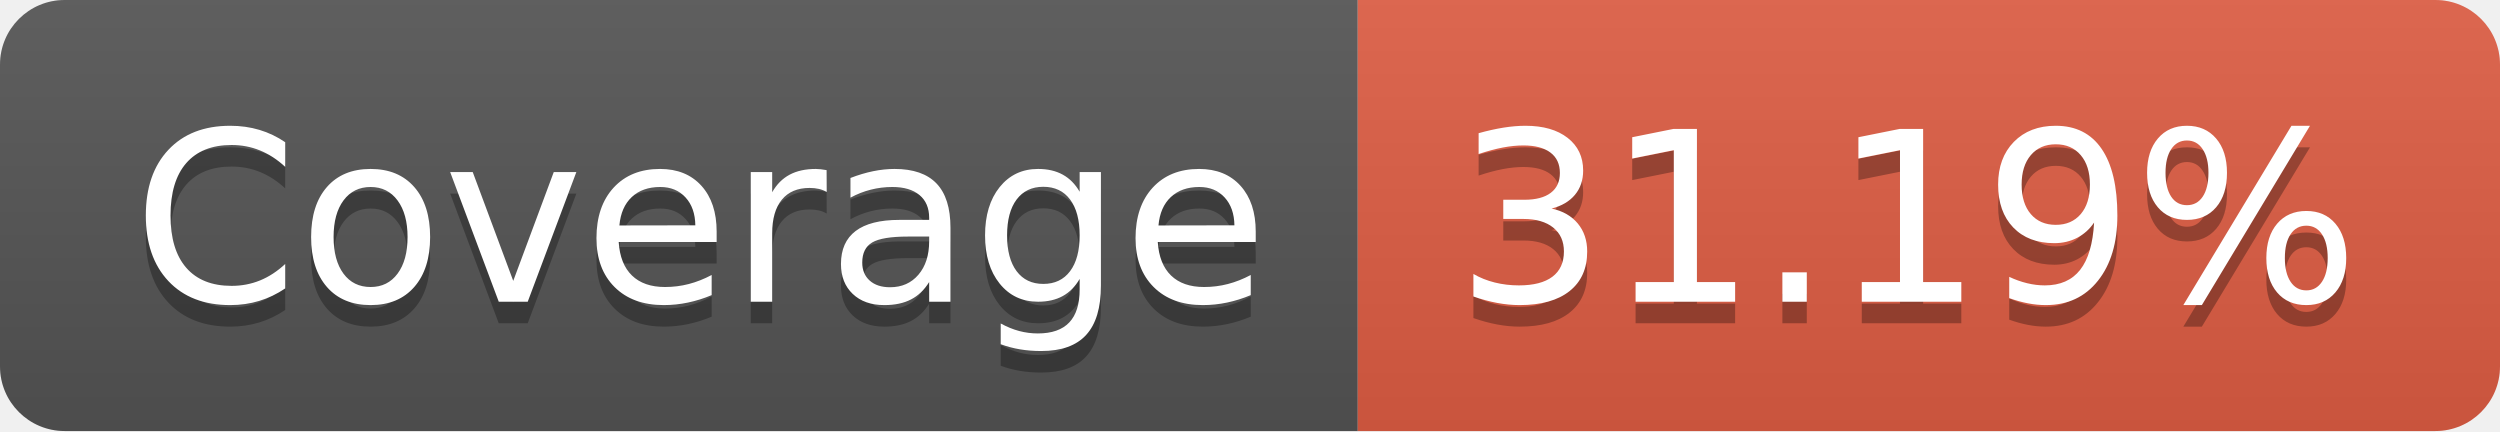
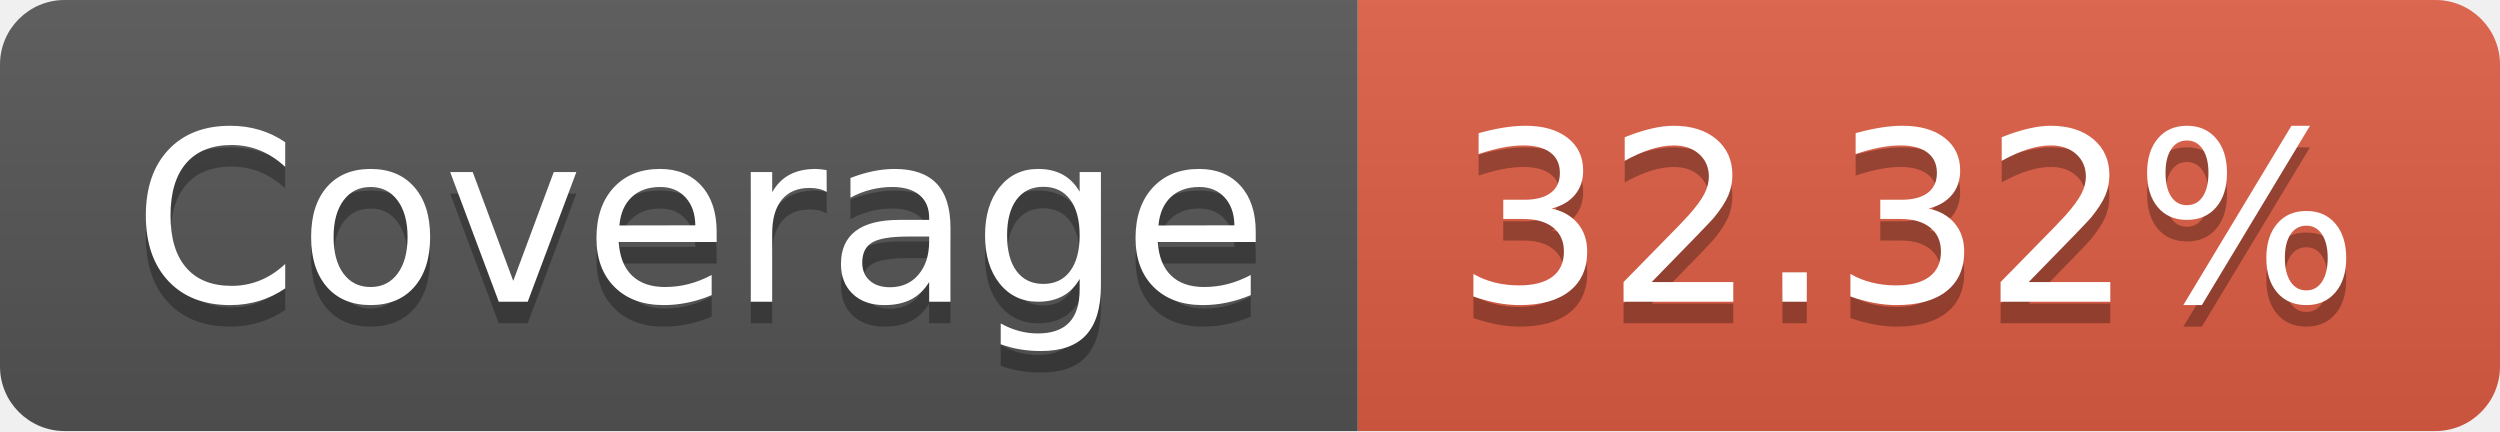
- <svg xmlns="http://www.w3.org/2000/svg" width="116" height="20" role="img" aria-label="Coverage: 31.19%">
+ <svg xmlns="http://www.w3.org/2000/svg" width="116" height="20" role="img" aria-label="Coverage: 32.32%">
  <linearGradient id="s" x2="0" y2="100%">
    <stop offset="0" stop-color="#bbb" stop-opacity=".1" />
    <stop offset="1" stop-opacity=".1" />
  </linearGradient>
  <clipPath id="r">
    <rect width="116" height="20" rx="3" fill="#fff" />
  </clipPath>
  <g clip-path="url(#r)">
    <rect width="63" height="20" fill="#555" />
    <rect x="63" width="53" height="20" fill="#e05d44" />
    <rect width="116" height="20" fill="url(#s)" />
  </g>
  <g fill="#fff" text-anchor="middle" font-family="Verdana,Geneva,DejaVu Sans,sans-serif" text-rendering="geometricPrecision" font-size="110">
    <text aria-hidden="true" x="325" y="150" fill="#010101" fill-opacity=".3" transform="scale(.1)" textLength="530">Coverage</text>
    <text x="325" y="140" transform="scale(.1)" fill="#fff" textLength="530">Coverage</text>
-     <text aria-hidden="true" x="885" y="150" fill="#010101" fill-opacity=".3" transform="scale(.1)" textLength="430">31.19%</text>
-     <text x="885" y="140" transform="scale(.1)" fill="#fff" textLength="430">31.19%</text>
+     <text aria-hidden="true" x="885" y="150" fill="#010101" fill-opacity=".3" transform="scale(.1)" textLength="430">32.32%</text>
+     <text x="885" y="140" transform="scale(.1)" fill="#fff" textLength="430">32.32%</text>
  </g>
</svg>
